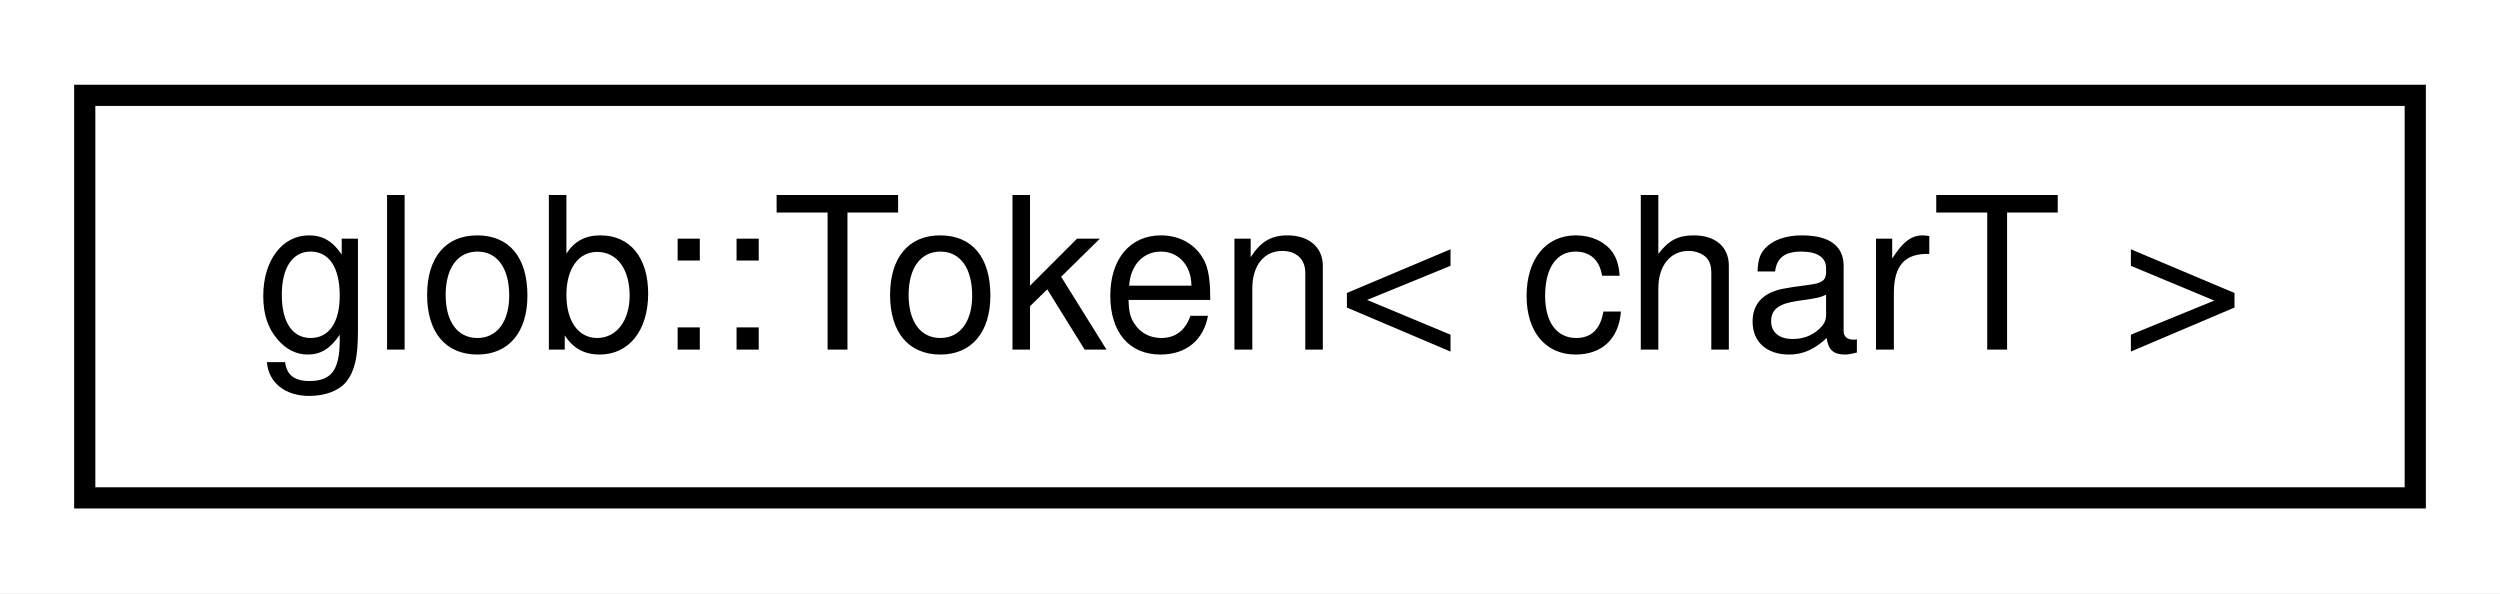
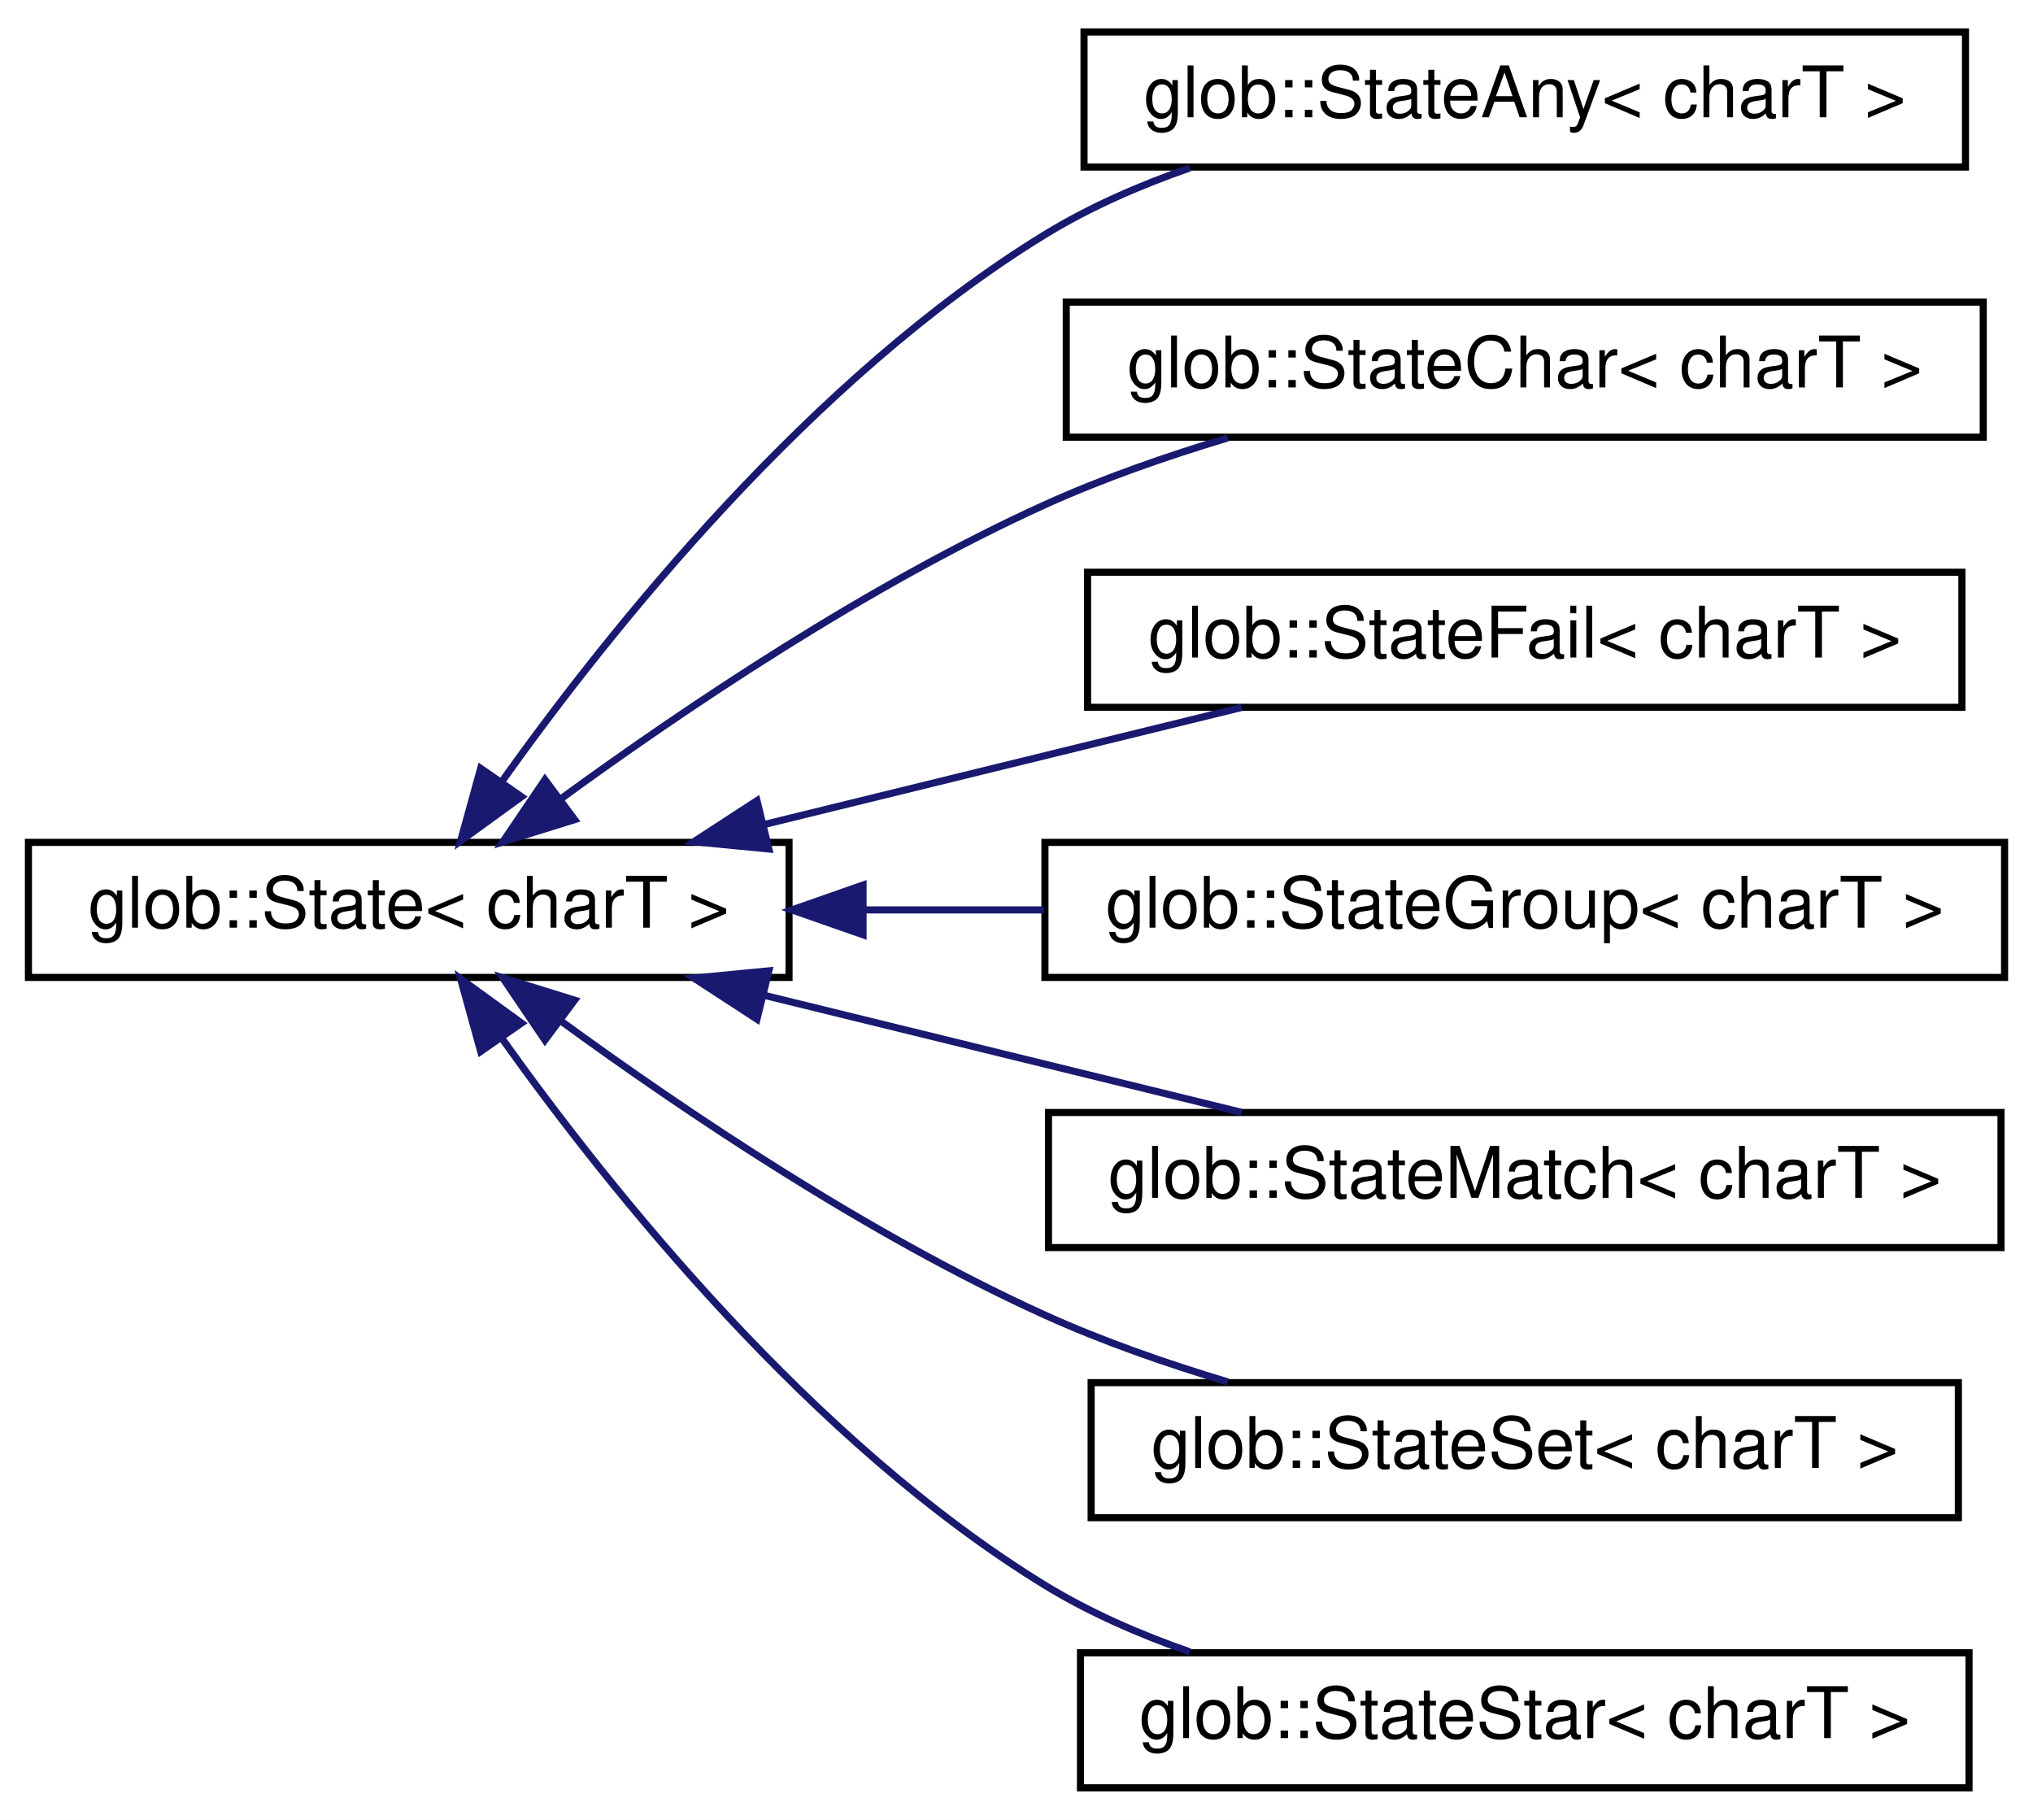
- <svg xmlns="http://www.w3.org/2000/svg" xmlns:xlink="http://www.w3.org/1999/xlink" width="118pt" height="28pt" viewBox="0.00 0.00 118.00 28.00">
-   <g id="graph0" class="graph" transform="scale(1 1) rotate(0) translate(4 24)">
-     <polygon fill="white" stroke="transparent" points="-4,4 -4,-24 114,-24 114,4 -4,4" />
+ <svg xmlns="http://www.w3.org/2000/svg" xmlns:xlink="http://www.w3.org/1999/xlink" width="286pt" height="256pt" viewBox="0.00 0.00 286.00 256.00">
+   <g id="graph0" class="graph" transform="scale(1 1) rotate(0) translate(4 252)">
+     <polygon fill="white" stroke="transparent" points="-4,4 -4,-252 282,-252 282,4 -4,4" />
    <g id="node1" class="node">
      <g id="a_node1">
-         <a xlink:href="classglob_1_1Token.html" target="_top" xlink:title=" ">
-           <polygon fill="white" stroke="black" points="0,-0.5 0,-19.5 110,-19.5 110,-0.5 0,-0.5" />
-           <text text-anchor="middle" x="55" y="-7.5" font-family="Helvetica,sans-Serif" font-size="10.00">glob::Token&lt; charT &gt;</text>
+         <a xlink:href="classglob_1_1State.html" target="_top" xlink:title=" ">
+           <polygon fill="white" stroke="black" points="0,-114.5 0,-133.5 107,-133.5 107,-114.5 0,-114.5" />
+           <text text-anchor="middle" x="53.5" y="-121.5" font-family="Helvetica,sans-Serif" font-size="10.00">glob::State&lt; charT &gt;</text>
        </a>
      </g>
    </g>
+     <g id="node2" class="node">
+       <g id="a_node2">
+         <a xlink:href="classglob_1_1StateAny.html" target="_top" xlink:title=" ">
+           <polygon fill="white" stroke="black" points="148.5,-228.5 148.5,-247.5 272.5,-247.5 272.5,-228.5 148.5,-228.5" />
+           <text text-anchor="middle" x="210.5" y="-235.5" font-family="Helvetica,sans-Serif" font-size="10.00">glob::StateAny&lt; charT &gt;</text>
+         </a>
+       </g>
+     </g>
+     <g id="edge1" class="edge">
+       <path fill="none" stroke="midnightblue" d="M66.52,-141.95C81.81,-163.4 110.2,-198.91 143,-219 149.25,-222.83 156.29,-225.91 163.4,-228.38" />
+       <polygon fill="midnightblue" stroke="midnightblue" points="69.37,-139.92 60.8,-133.7 63.62,-143.91 69.37,-139.92" />
+     </g>
+     <g id="node3" class="node">
+       <g id="a_node3">
+         <a xlink:href="classglob_1_1StateChar.html" target="_top" xlink:title=" ">
+           <polygon fill="white" stroke="black" points="146,-190.5 146,-209.5 275,-209.5 275,-190.5 146,-190.5" />
+           <text text-anchor="middle" x="210.5" y="-197.5" font-family="Helvetica,sans-Serif" font-size="10.00">glob::StateChar&lt; charT &gt;</text>
+         </a>
+       </g>
+     </g>
+     <g id="edge2" class="edge">
+       <path fill="none" stroke="midnightblue" d="M74.95,-139.66C92.28,-152.29 118.19,-169.76 143,-181 151.09,-184.67 160.07,-187.8 168.73,-190.4" />
+       <polygon fill="midnightblue" stroke="midnightblue" points="76.84,-136.7 66.72,-133.55 72.66,-142.32 76.84,-136.7" />
+     </g>
+     <g id="node4" class="node">
+       <g id="a_node4">
+         <a xlink:href="classglob_1_1StateFail.html" target="_top" xlink:title=" ">
+           <polygon fill="white" stroke="black" points="149,-152.5 149,-171.5 272,-171.5 272,-152.5 149,-152.5" />
+           <text text-anchor="middle" x="210.5" y="-159.5" font-family="Helvetica,sans-Serif" font-size="10.00">glob::StateFail&lt; charT &gt;</text>
+         </a>
+       </g>
+     </g>
+     <g id="edge3" class="edge">
+       <path fill="none" stroke="midnightblue" d="M103.61,-136.04C125.26,-141.35 150.35,-147.5 170.67,-152.48" />
+       <polygon fill="midnightblue" stroke="midnightblue" points="104.16,-132.57 93.61,-133.59 102.49,-139.37 104.16,-132.57" />
+     </g>
+     <g id="node5" class="node">
+       <g id="a_node5">
+         <a xlink:href="classglob_1_1StateGroup.html" target="_top" xlink:title=" ">
+           <polygon fill="white" stroke="black" points="143,-114.5 143,-133.5 278,-133.5 278,-114.5 143,-114.5" />
+           <text text-anchor="middle" x="210.5" y="-121.5" font-family="Helvetica,sans-Serif" font-size="10.00">glob::StateGroup&lt; charT &gt;</text>
+         </a>
+       </g>
+     </g>
+     <g id="edge4" class="edge">
+       <path fill="none" stroke="midnightblue" d="M117.47,-124C125.83,-124 134.43,-124 142.85,-124" />
+       <polygon fill="midnightblue" stroke="midnightblue" points="117.41,-120.5 107.41,-124 117.41,-127.5 117.41,-120.5" />
+     </g>
+     <g id="node6" class="node">
+       <g id="a_node6">
+         <a xlink:href="classglob_1_1StateMatch.html" target="_top" xlink:title=" ">
+           <polygon fill="white" stroke="black" points="143.5,-76.5 143.5,-95.5 277.5,-95.5 277.5,-76.5 143.5,-76.5" />
+           <text text-anchor="middle" x="210.5" y="-83.5" font-family="Helvetica,sans-Serif" font-size="10.00">glob::StateMatch&lt; charT &gt;</text>
+         </a>
+       </g>
+     </g>
+     <g id="edge5" class="edge">
+       <path fill="none" stroke="midnightblue" d="M103.61,-111.96C125.26,-106.65 150.35,-100.5 170.67,-95.52" />
+       <polygon fill="midnightblue" stroke="midnightblue" points="102.49,-108.63 93.61,-114.41 104.16,-115.43 102.49,-108.63" />
+     </g>
+     <g id="node7" class="node">
+       <g id="a_node7">
+         <a xlink:href="classglob_1_1StateSet.html" target="_top" xlink:title=" ">
+           <polygon fill="white" stroke="black" points="149.5,-38.5 149.5,-57.5 271.5,-57.5 271.5,-38.5 149.5,-38.5" />
+           <text text-anchor="middle" x="210.5" y="-45.5" font-family="Helvetica,sans-Serif" font-size="10.00">glob::StateSet&lt; charT &gt;</text>
+         </a>
+       </g>
+     </g>
+     <g id="edge6" class="edge">
+       <path fill="none" stroke="midnightblue" d="M74.95,-108.34C92.28,-95.71 118.19,-78.24 143,-67 151.09,-63.33 160.07,-60.2 168.73,-57.6" />
+       <polygon fill="midnightblue" stroke="midnightblue" points="72.66,-105.68 66.72,-114.45 76.84,-111.3 72.66,-105.68" />
+     </g>
+     <g id="node8" class="node">
+       <g id="a_node8">
+         <a xlink:href="classglob_1_1StateStar.html" target="_top" xlink:title=" ">
+           <polygon fill="white" stroke="black" points="148,-0.5 148,-19.5 273,-19.5 273,-0.5 148,-0.5" />
+           <text text-anchor="middle" x="210.5" y="-7.5" font-family="Helvetica,sans-Serif" font-size="10.00">glob::StateStar&lt; charT &gt;</text>
+         </a>
+       </g>
+     </g>
+     <g id="edge7" class="edge">
+       <path fill="none" stroke="midnightblue" d="M66.52,-106.05C81.81,-84.6 110.2,-49.09 143,-29 149.25,-25.17 156.29,-22.09 163.4,-19.62" />
+       <polygon fill="midnightblue" stroke="midnightblue" points="63.62,-104.09 60.8,-114.3 69.37,-108.08 63.62,-104.09" />
+     </g>
  </g>
</svg>
